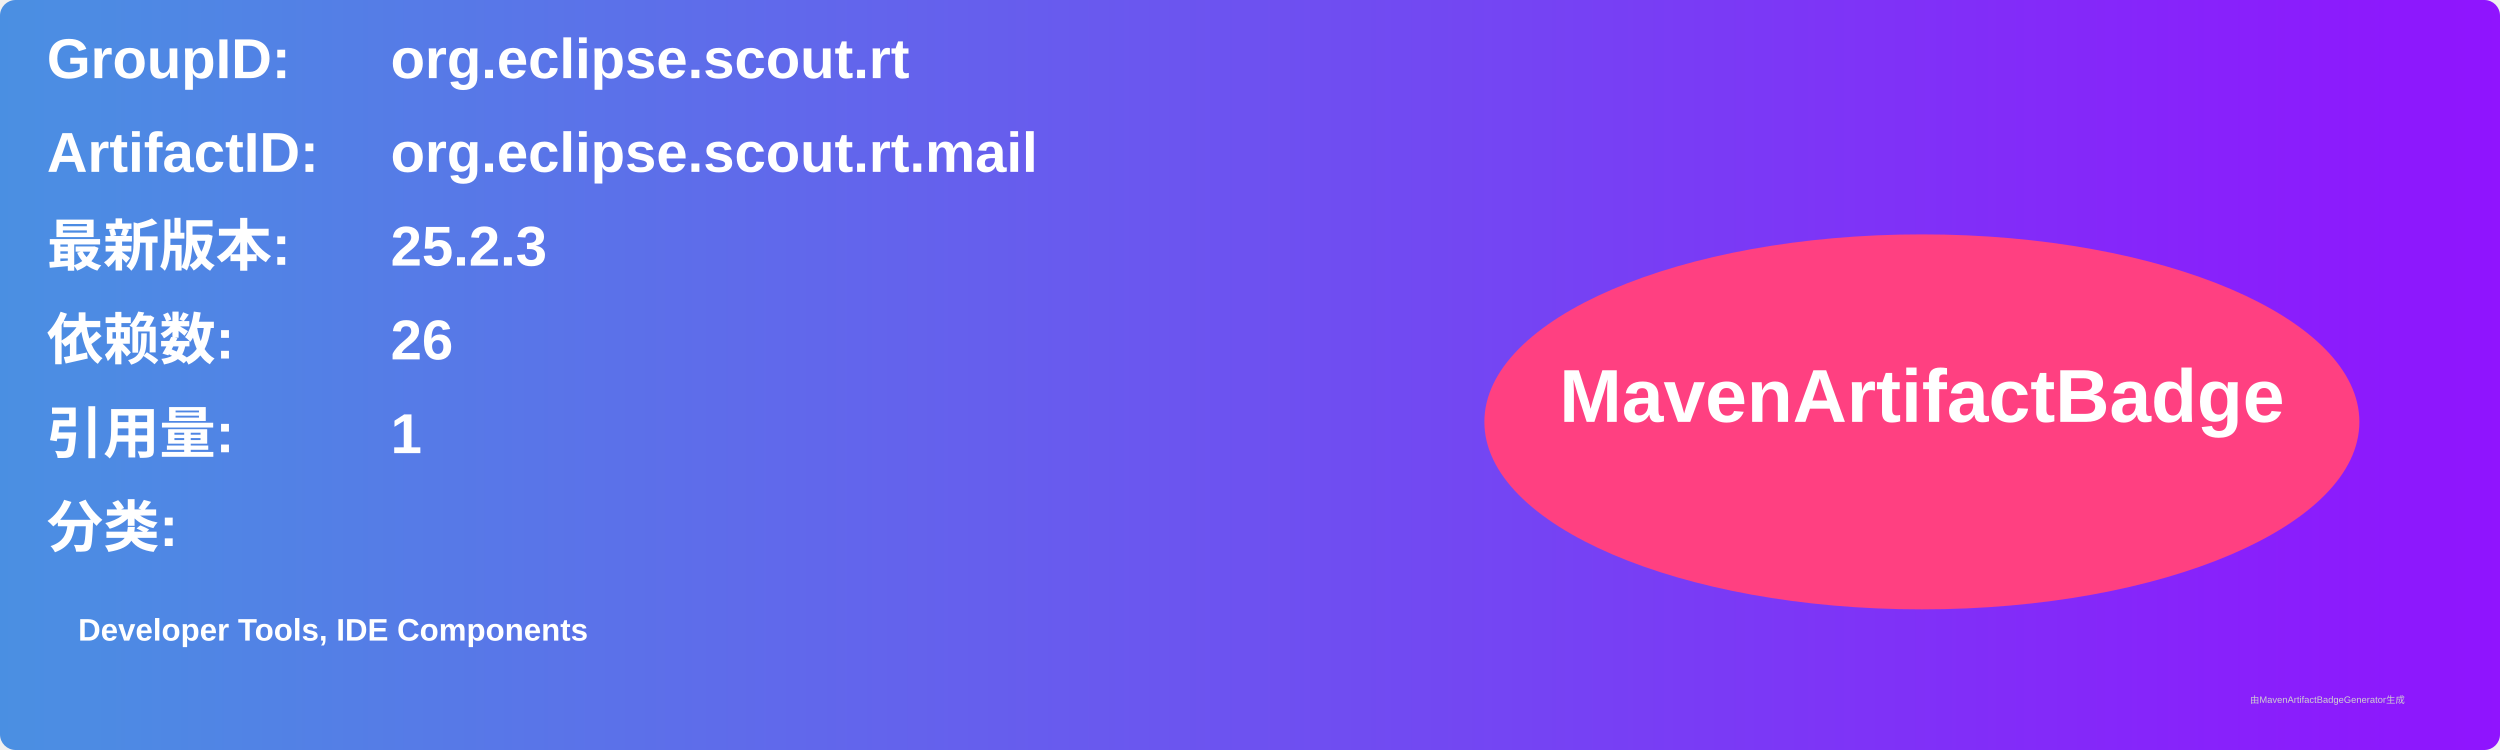
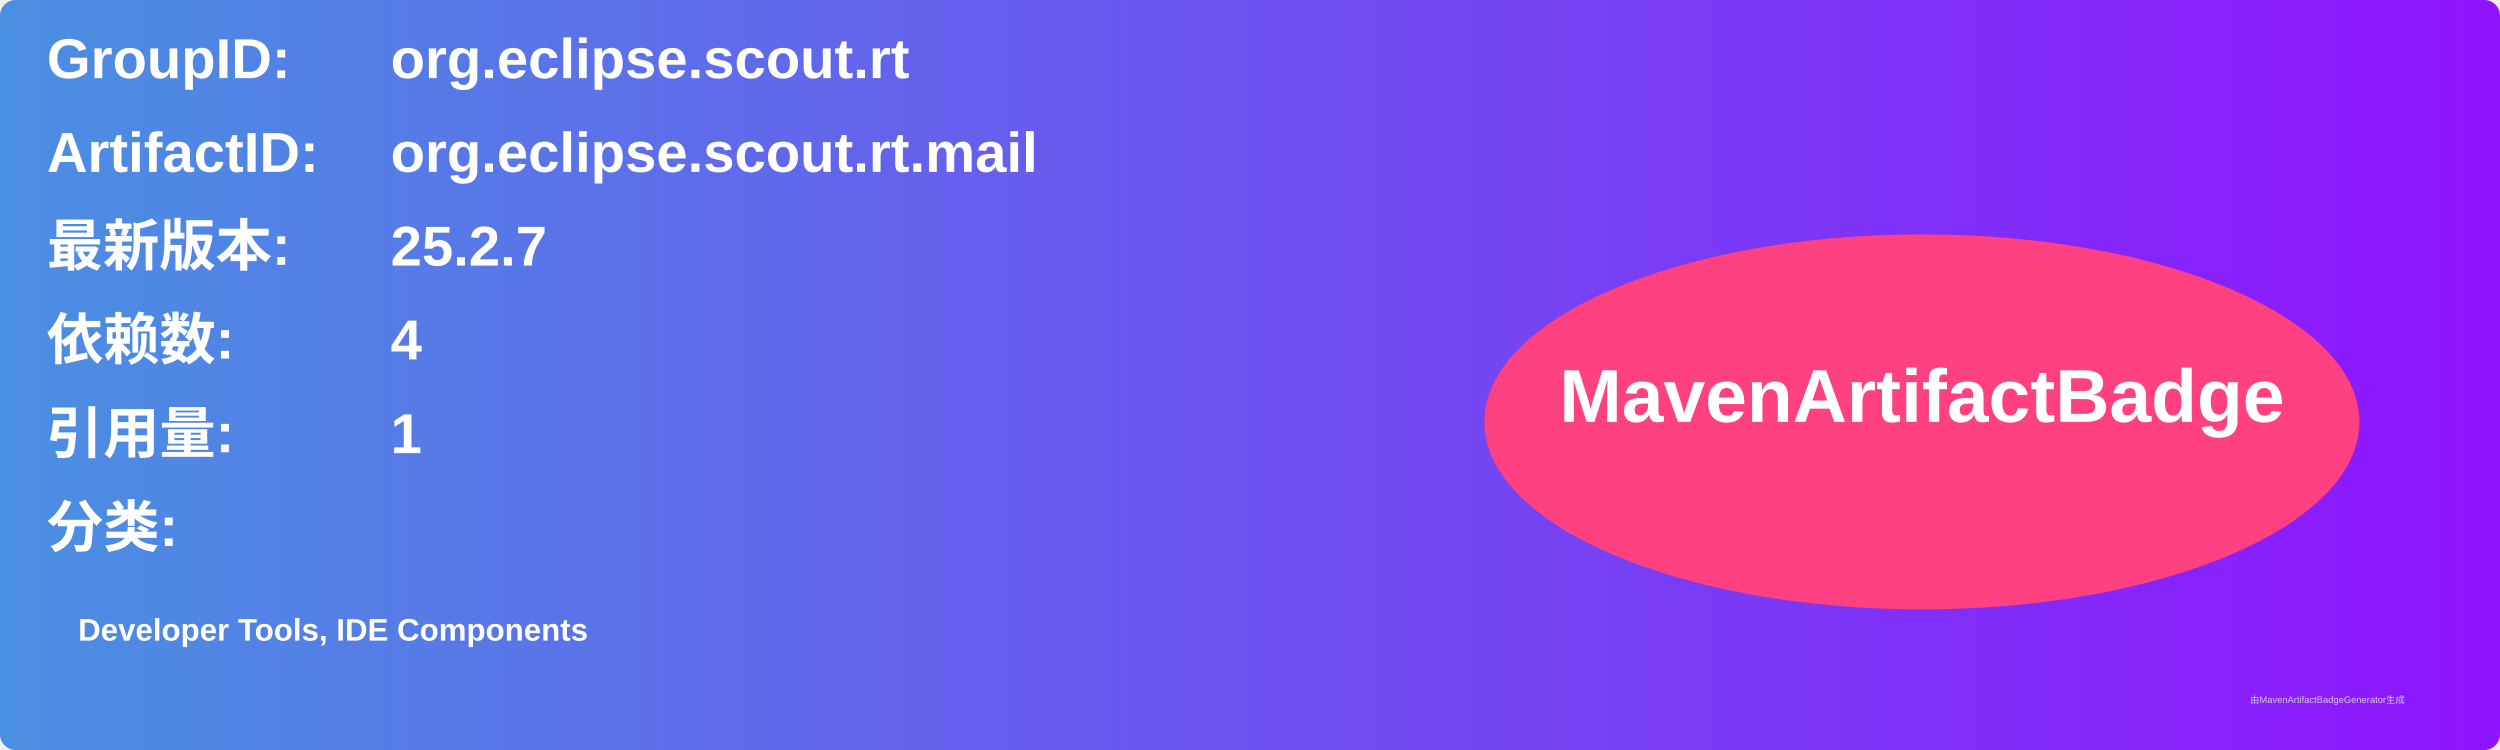
<svg xmlns="http://www.w3.org/2000/svg" width="800" height="240" viewBox="0 0 800 240">
  <linearGradient id="grad" x1="0%" y1="0%" x2="100%" y2="0%">
    <stop offset="0%" stop-color="#4a90e2" />
    <stop offset="100%" stop-color="#9013fe" />
  </linearGradient>
  <rect width="100%" height="100%" rx="5" ry="5" fill="url(#grad)" />
  <g transform="translate(15, 15)">
    <text x="0" y="10" font-family="Arial" font-size="18" fill="white" font-weight="bold" width="260">GroupID:</text>
    <text x="110" y="10" font-family="Arial" font-size="18" fill="white" font-weight="bold" width="460">org.eclipse.scout.rt</text>
    <text x="0" y="40" font-family="Arial" font-size="18" fill="white" font-weight="bold" width="260">ArtifactID:</text>
    <text x="110" y="40" font-family="Arial" font-size="18" fill="white" font-weight="bold" width="460">org.eclipse.scout.rt.mail</text>
    <text x="0" y="70" font-family="Arial" font-size="18" fill="white" font-weight="bold">最新版本:</text>
    <text x="110" y="70" font-family="Arial" font-size="18" fill="white" font-weight="bold">
-       <tspan font-weight="bold">25.2.3</tspan>
+       <tspan font-weight="bold">25.2.7</tspan>
    </text>
    <text x="0" y="100" font-family="Arial" font-size="18" fill="white" font-weight="bold">依赖数: </text>
    <text x="110" y="100" font-family="Arial" font-size="18" fill="white">
-       <tspan font-weight="bold">26</tspan>
+       <tspan font-weight="bold">4</tspan>
    </text>
    <text x="0" y="130" font-family="Arial" font-size="18" fill="white" font-weight="bold">引用量: </text>
    <text x="110" y="130" font-family="Arial" font-size="18" fill="white">
      <tspan font-weight="bold">1</tspan>
    </text>
    <text x="0" y="160" font-family="Arial" font-size="18" fill="white" font-weight="bold">分类:</text>
    <text x="10" y="190" font-family="Arial" font-size="10" fill="white">
      <tspan font-weight="bold">Developer Tools, IDE Components</tspan>
    </text>
    <ellipse cx="600" cy="120" rx="140" ry="60" fill="#ff4081" />
    <text x="600" y="120" text-anchor="middle" font-family="Arial" font-size="24" fill="white" font-weight="bold">MavenArtifactBadge</text>
  </g>
  <text x="720" y="225" font-family="Arial" font-size="3" fill="#d0d0d0">由MavenArtifactBadgeGenerator生成</text>
</svg>
